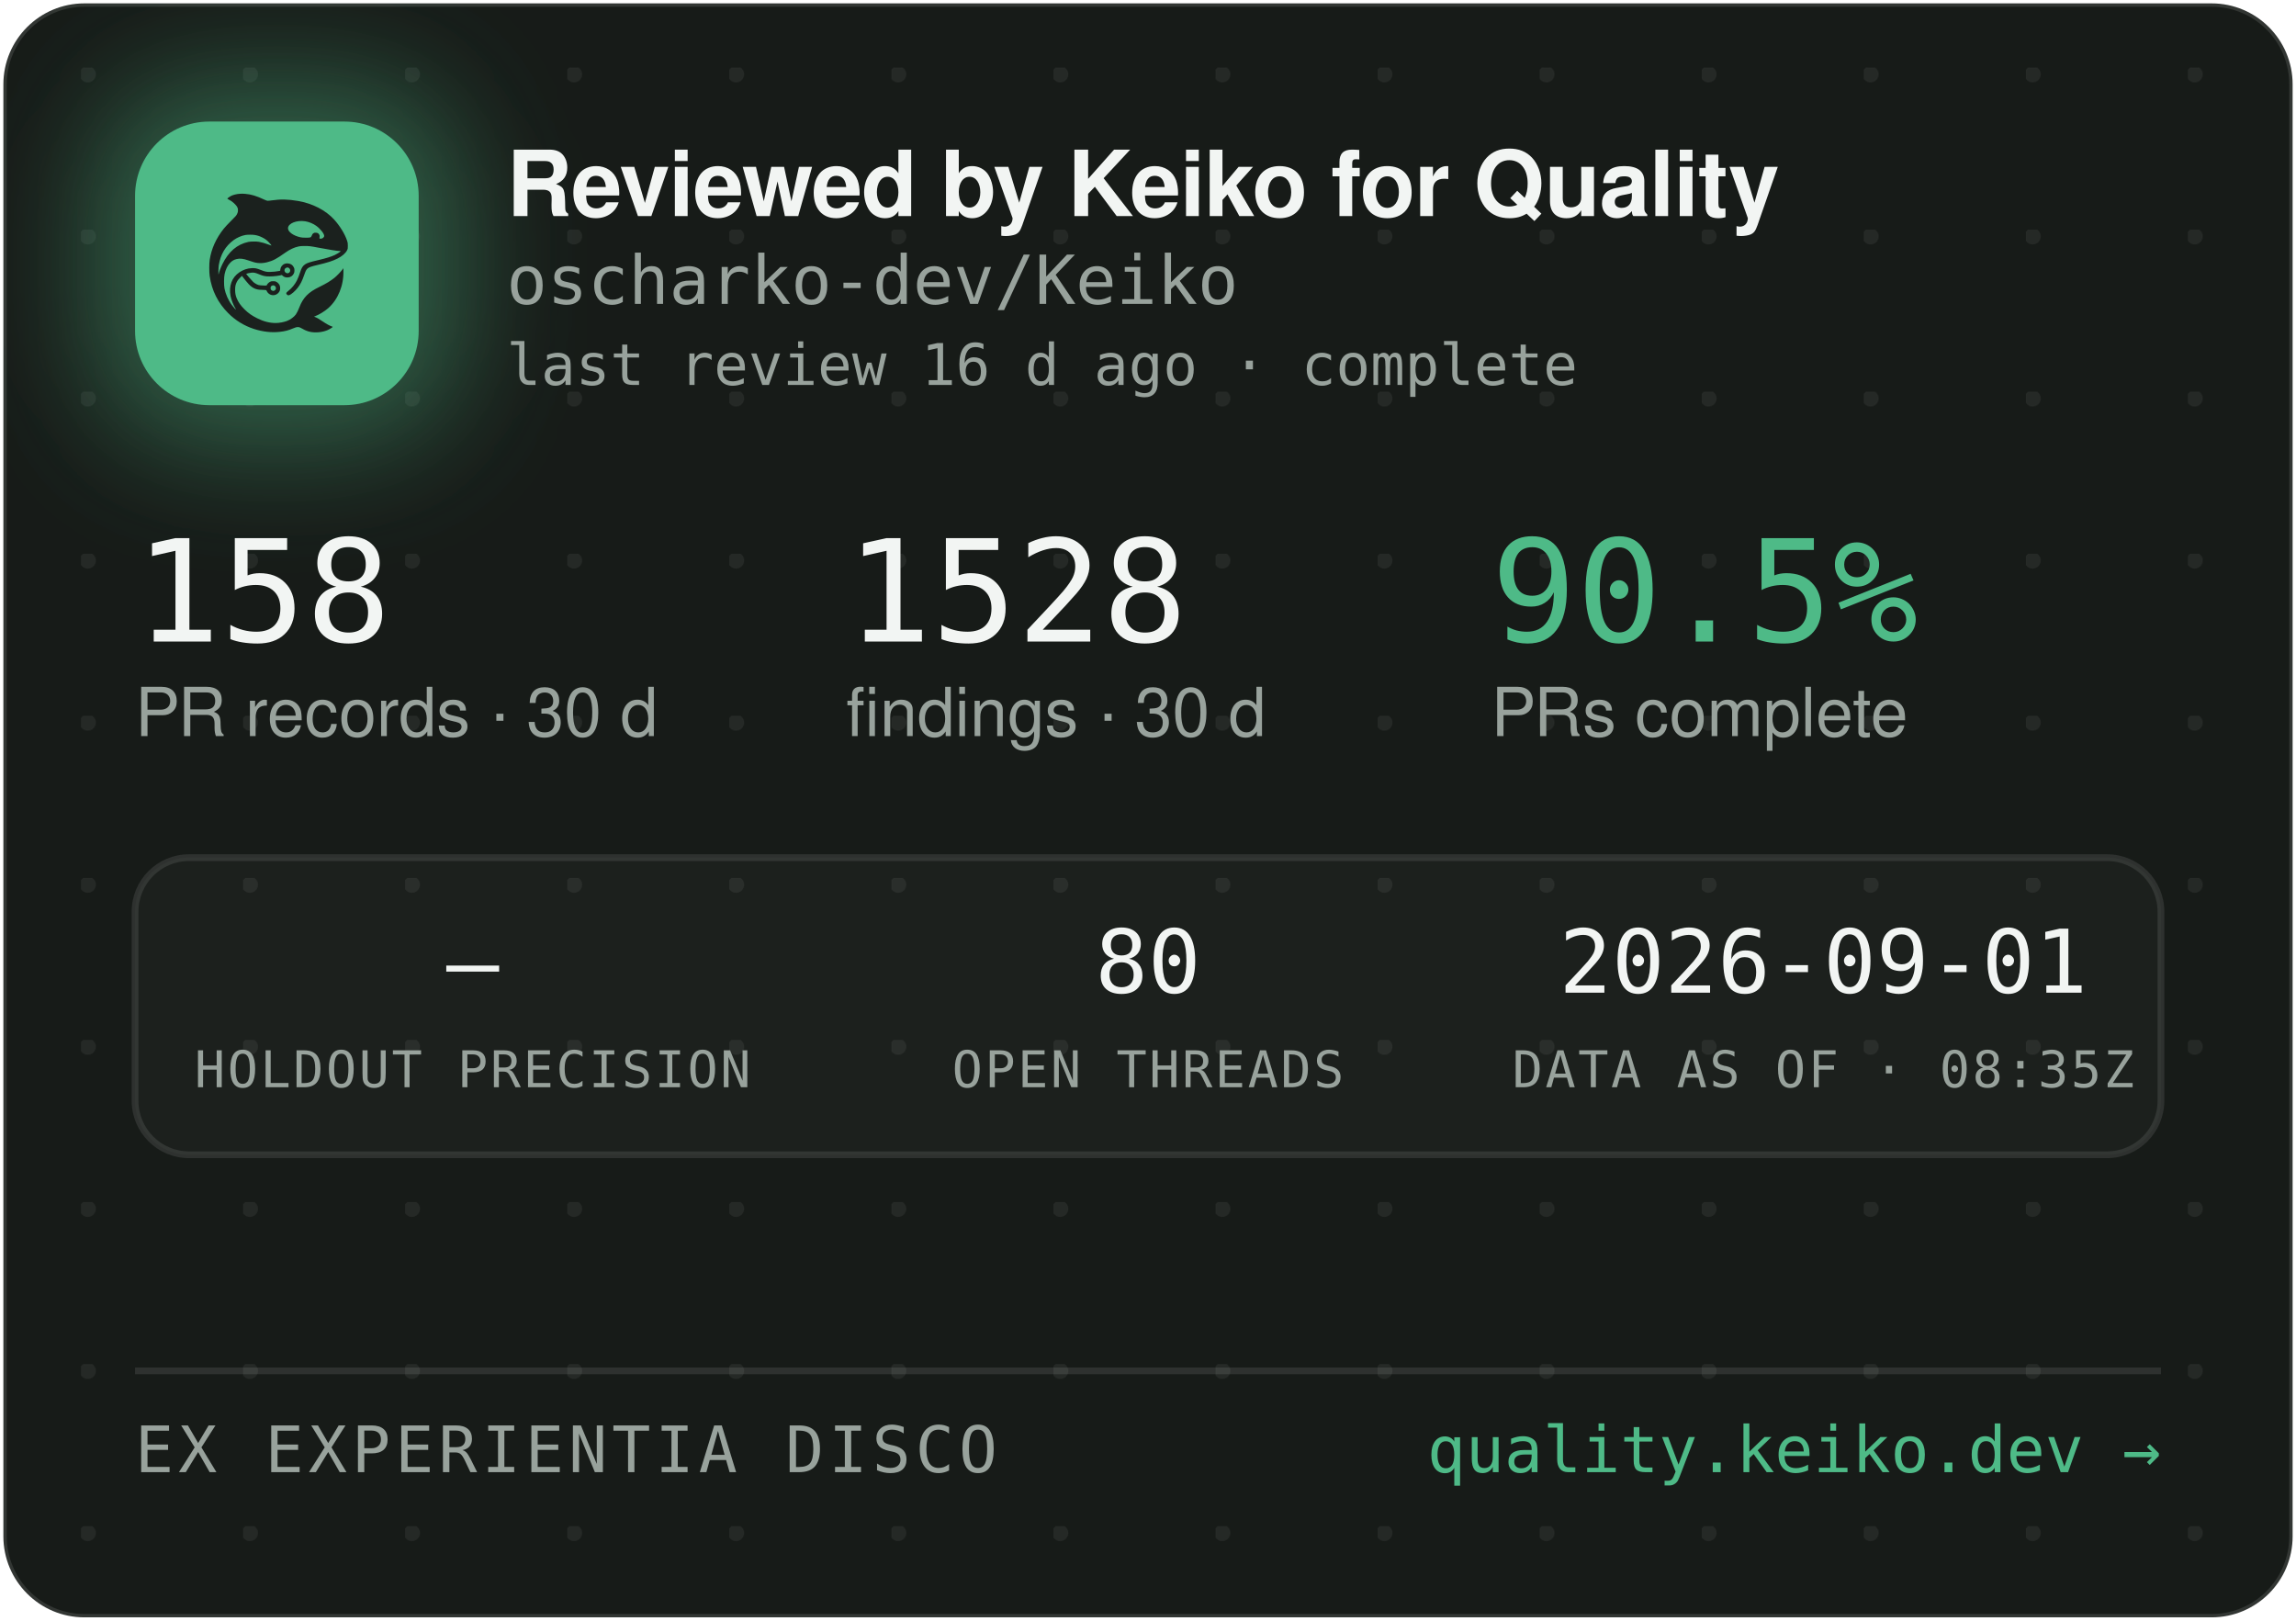
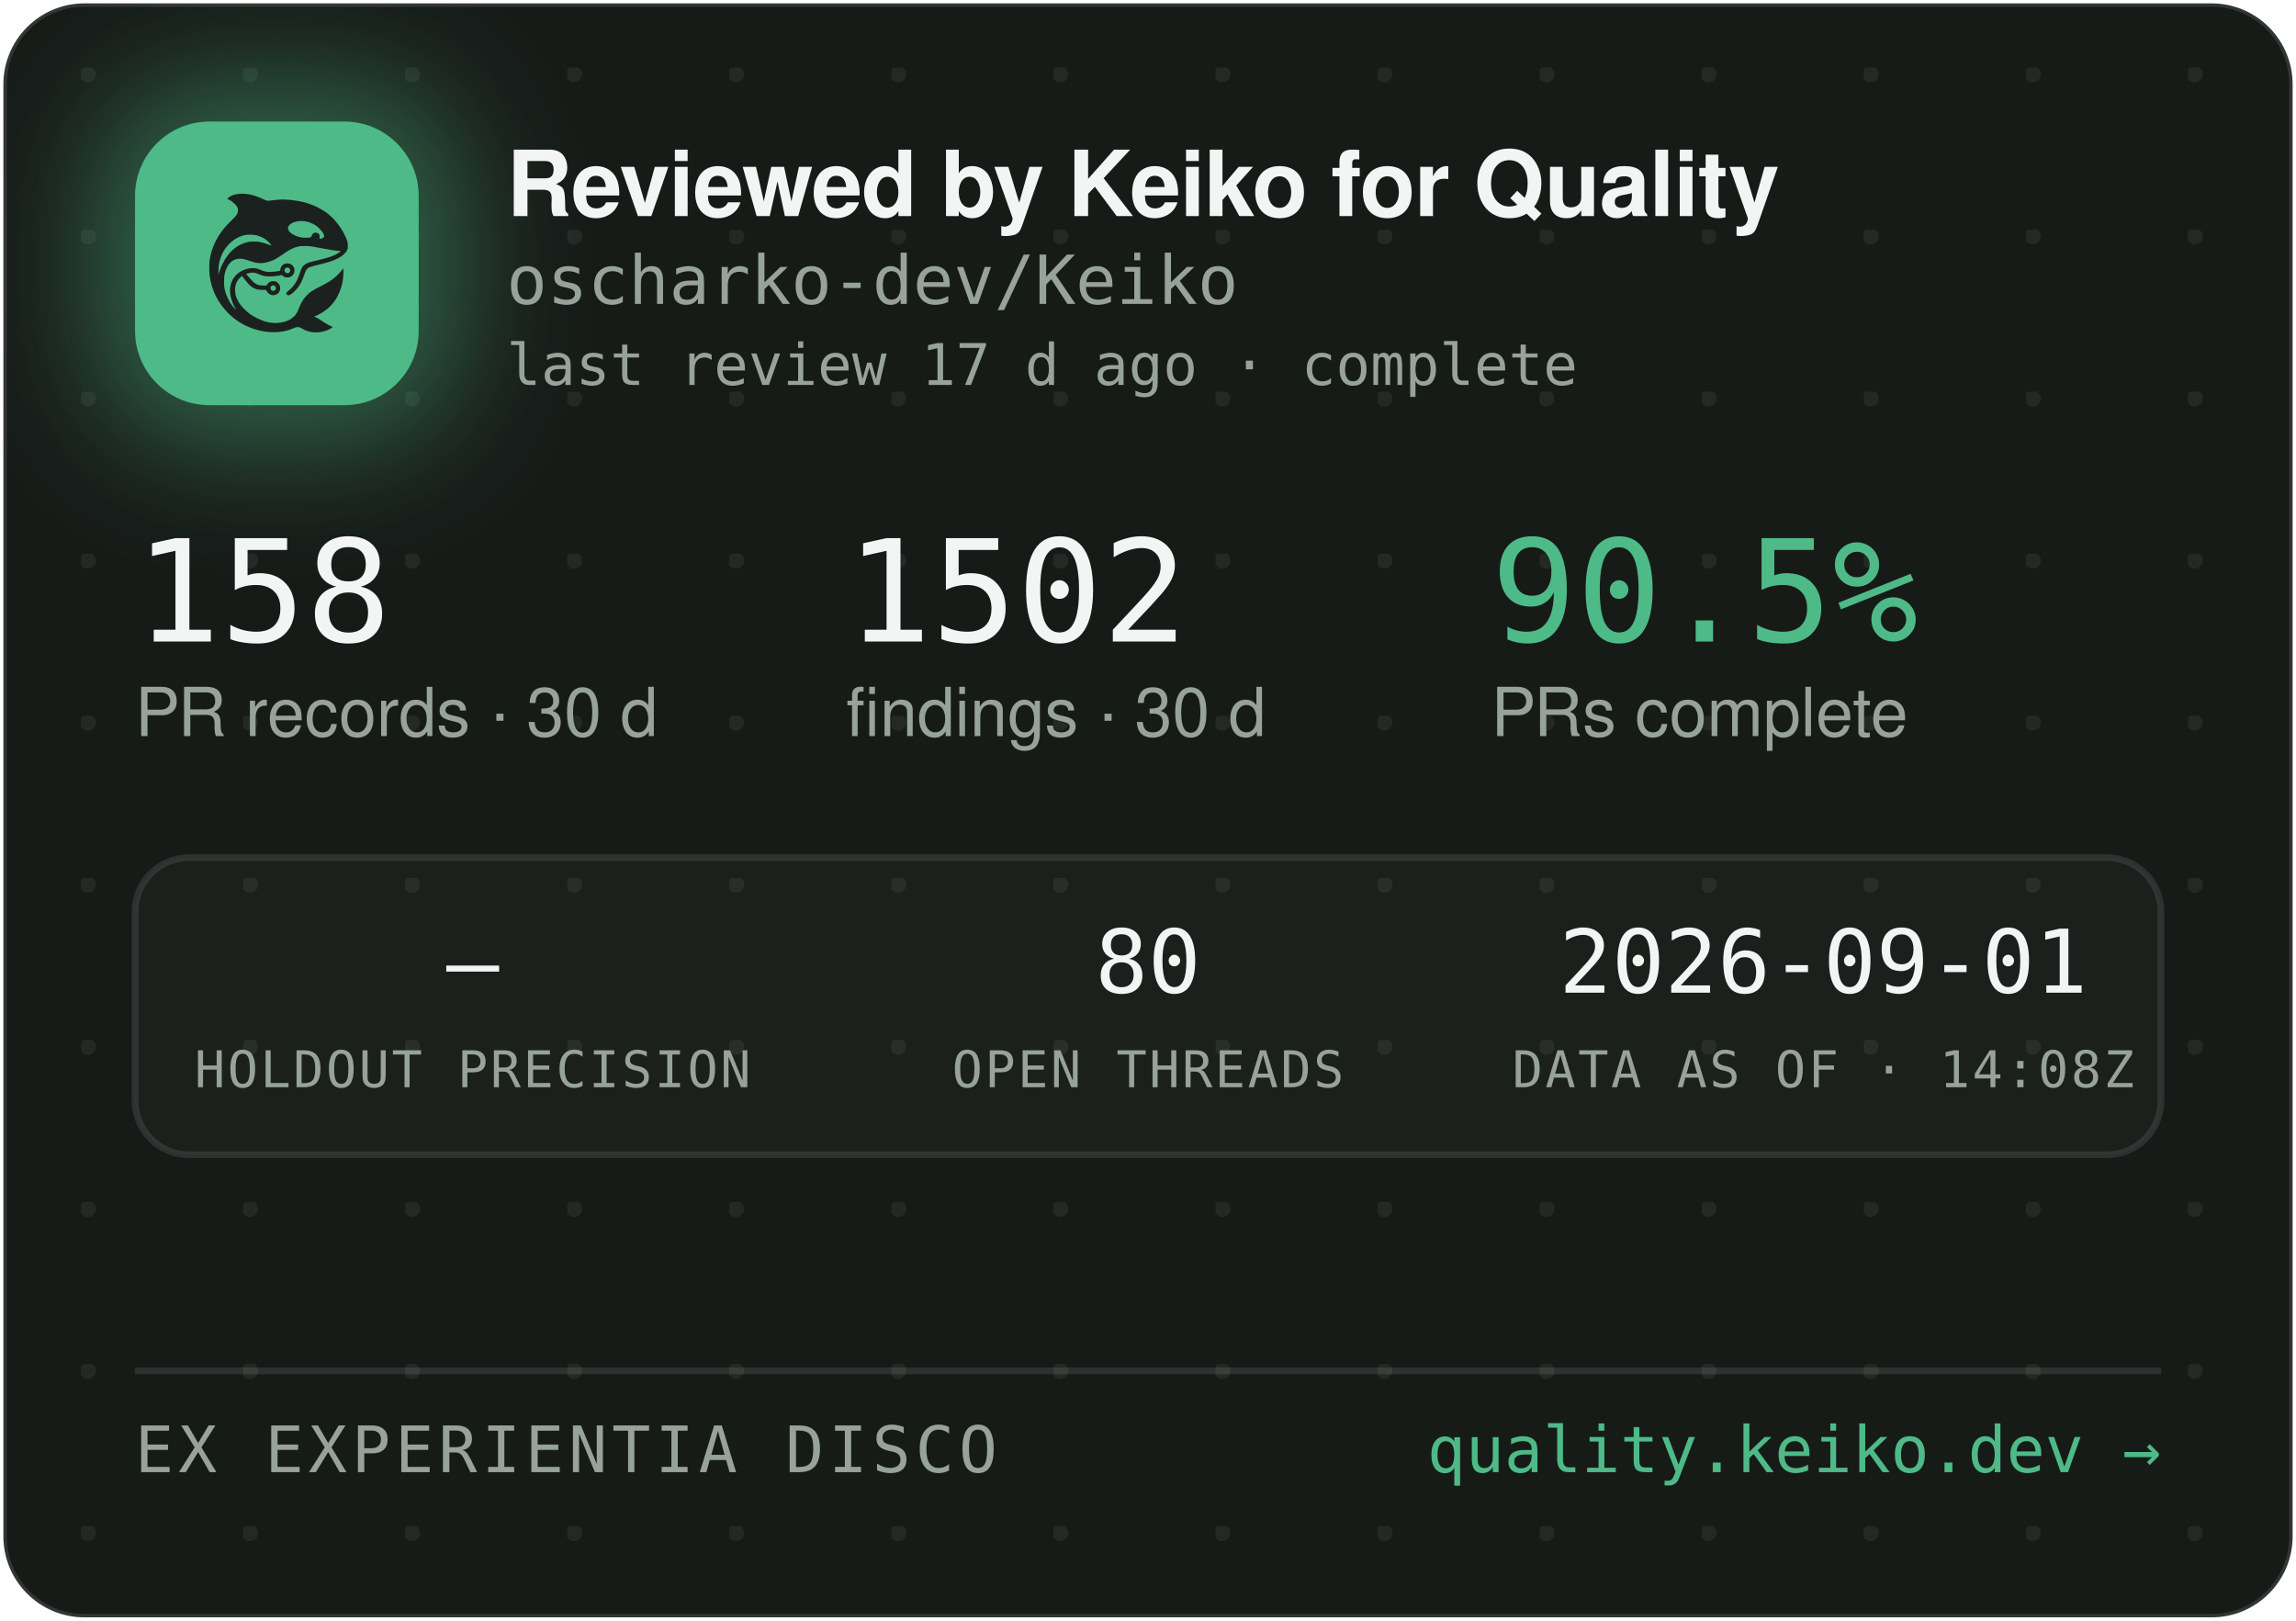
<svg xmlns="http://www.w3.org/2000/svg" width="340" height="240" viewBox="0 0 340 240" role="img" aria-label="Reviewed by Keiko for Quality — oscharko-dev/Keiko">
  <defs>
    <pattern id="dots" width="24" height="24" patternUnits="userSpaceOnUse" x="12" y="10">
      <circle cx="1" cy="1" r="1.2" fill="rgba(233,237,235,0.07)" />
    </pattern>
    <filter id="glow" x="-60%" y="-60%" width="220%" height="220%">
      <feGaussianBlur stdDeviation="9" />
    </filter>
    <clipPath id="card">
      <rect x="0.5" y="0.5" width="339" height="239" rx="12" />
    </clipPath>
  </defs>
  <rect x="0.5" y="0.5" width="339" height="239" rx="12" fill="#171B18" stroke="rgba(255,255,255,0.12)" />
  <rect x="0.5" y="0.5" width="339" height="239" rx="12" fill="url(#dots)" />
  <g clip-path="url(#card)">
    <rect x="14" y="12" width="54" height="54" rx="16" fill="rgba(78,186,135,0.45)" filter="url(#glow)" />
    <rect x="20" y="18" width="42" height="42" rx="11" fill="#4EBA87" />
    <g transform="translate(24,22) scale(0.03320312)">
      <g transform="translate(1024 0) scale(-1 1)">
        <g transform="translate(1024, 1024) scale(-0.1, -0.1)" fill="#1B211E" stroke="none">
          <path d="M3465 8223 c-144 -8 -314 -52 -408 -105 -69 -39 -146 -99 -146 -113 0 -5 30 -24 68 -42 146 -70 323 -229 377 -340 25 -49 29 -70 29 -138 -1 -72 -5 -88 -39 -160 -36 -75 -54 -95 -265 -305 -134 -132 -270 -279 -331 -355 -339 -425 -552 -896 -626 -1390 -25 -165 -25 -549 0 -720 92 -645 368 -1196 826 -1655 322 -324 710 -562 1145 -704 389 -126 793 -172 1155 -130 235 27 377 63 579 149 205 87 268 86 423 -7 102 -62 231 -115 335 -138 247 -56 562 -26 794 74 92 40 244 136 232 146 -4 3 -26 12 -48 19 -86 28 -246 116 -385 211 -162 112 -284 182 -357 207 l-48 17 40 15 c185 70 436 223 595 363 438 386 695 1014 678 1663 l-3 120 -50 -70 c-64 -90 -248 -280 -350 -362 -171 -136 -366 -255 -645 -391 -288 -140 -442 -243 -590 -391 -136 -137 -247 -316 -325 -526 -47 -127 -114 -262 -160 -326 -79 -107 -237 -224 -384 -283 -136 -55 -355 -96 -514 -96 -274 0 -548 71 -832 215 -242 123 -375 216 -553 389 -175 171 -287 332 -361 517 -44 114 -63 216 -63 359 0 152 17 233 74 350 35 70 59 102 136 179 l95 94 21 -29 c55 -75 219 -277 277 -338 171 -183 337 -256 582 -256 56 0 126 -3 155 -7 53 -6 54 -7 76 -57 30 -66 97 -128 172 -156 151 -57 318 11 395 160 33 62 34 193 3 261 -30 64 -88 125 -148 157 -44 23 -63 27 -141 27 -78 0 -97 -4 -140 -27 -58 -30 -131 -105 -141 -142 -6 -25 -8 -26 -93 -26 -47 0 -131 5 -186 10 -87 8 -111 15 -182 51 -45 22 -109 66 -143 96 -59 53 -326 361 -319 367 14 11 179 47 241 52 102 9 177 -7 318 -66 158 -66 243 -89 357 -99 157 -12 413 5 582 40 l93 19 44 -39 c59 -52 135 -75 228 -69 117 8 212 72 262 176 23 47 28 71 28 138 0 70 -4 89 -29 138 -55 110 -145 167 -270 174 -65 3 -91 0 -137 -18 -107 -40 -183 -140 -195 -257 l-6 -52 -51 -11 c-104 -23 -285 -41 -411 -42 -149 -1 -211 12 -402 88 -186 74 -256 88 -403 81 -193 -8 -377 -70 -546 -182 -342 -228 -485 -611 -399 -1064 30 -157 119 -388 209 -541 20 -35 35 -64 33 -66 -8 -8 -111 108 -190 214 -154 206 -278 489 -324 737 -28 154 -25 492 6 635 46 216 133 391 256 514 82 82 161 128 271 156 152 39 300 23 529 -57 217 -76 308 -101 410 -114 137 -17 284 -7 426 30 272 70 414 145 809 425 217 153 399 238 610 283 64 14 129 18 265 18 197 0 269 -9 615 -76 461 -89 843 -149 952 -149 41 0 41 0 23 -20 -28 -31 -169 -119 -254 -158 -167 -77 -388 -145 -716 -222 -399 -93 -508 -128 -608 -194 -102 -68 -160 -160 -217 -346 -35 -115 -102 -286 -149 -378 -85 -168 -227 -341 -377 -458 -105 -82 -115 -107 -69 -162 29 -34 65 -44 109 -29 86 29 261 181 371 322 126 162 201 309 295 581 61 176 90 232 145 283 62 57 163 93 470 165 439 104 640 169 863 278 206 100 368 240 434 375 32 67 33 71 33 198 -1 120 -3 138 -34 229 -98 294 -319 655 -573 936 -381 421 -968 723 -1618 834 -448 76 -767 83 -1169 25 -80 -12 -165 -19 -190 -17 -26 3 -90 26 -146 53 -343 162 -576 233 -842 255 -114 9 -141 10 -248 3z m2926 -1227 c164 -27 346 -102 485 -202 181 -129 354 -348 354 -448 0 -64 -75 -126 -154 -126 -60 0 -63 4 -52 70 8 50 7 65 -9 100 -29 64 -74 93 -151 98 -54 4 -70 1 -107 -21 -42 -25 -61 -52 -91 -129 -25 -64 -55 -73 -246 -73 -121 0 -187 5 -248 18 -318 70 -556 242 -556 402 0 218 388 374 775 311z m-2249 -611 c119 -21 208 -50 321 -106 114 -56 177 -100 266 -184 67 -63 157 -173 148 -181 -2 -3 -61 18 -130 45 -131 52 -298 100 -427 122 -113 20 -367 17 -470 -4 -502 -106 -885 -433 -1160 -992 -70 -142 -160 -379 -160 -424 0 -9 -5 -23 -11 -31 -13 -19 -5 316 10 410 80 482 295 846 661 1117 145 107 350 197 522 228 100 18 326 18 430 0z m1485 -1456 c95 -36 119 -159 42 -223 -78 -66 -209 -1 -209 104 0 60 33 100 99 121 36 10 36 10 68 -2z m-591 -822 c29 -26 37 -42 40 -77 6 -54 -9 -86 -55 -117 -41 -28 -70 -29 -119 -4 -44 22 -62 55 -62 112 0 51 13 75 53 99 50 31 101 26 143 -13z" />
        </g>
      </g>
    </g>
    <text x="75" y="32" font-family="-apple-system,'Segoe UI',Helvetica,Arial,sans-serif" font-size="13.5" font-weight="650" letter-spacing="-0.14" fill="#F2F5F3">Reviewed by Keiko for Quality</text>
    <text x="75" y="45" font-family="'JetBrains Mono',SFMono-Regular,Consolas,Menlo,monospace" font-size="10" fill="#98A29C">oscharko-dev/Keiko</text>
-     <text x="75" y="57" font-family="'JetBrains Mono',SFMono-Regular,Consolas,Menlo,monospace" font-size="8.5" fill="#98A29C">last review 16 d ago · complete</text>
+     <text x="75" y="57" font-family="'JetBrains Mono',SFMono-Regular,Consolas,Menlo,monospace" font-size="8.5" fill="#98A29C">last review 17 d ago · complete</text>
    <text x="20" y="95" font-family="'JetBrains Mono',SFMono-Regular,Consolas,Menlo,monospace" font-size="21" fill="#F2F5F3">158</text>
    <text x="20" y="109" font-family="-apple-system,'Segoe UI',Helvetica,Arial,sans-serif" font-size="10" fill="#98A29C">PR records · 30 d</text>
-     <text x="125.3" y="95" font-family="'JetBrains Mono',SFMono-Regular,Consolas,Menlo,monospace" font-size="21" fill="#F2F5F3">1528</text>
+     <text x="125.3" y="95" font-family="'JetBrains Mono',SFMono-Regular,Consolas,Menlo,monospace" font-size="21" fill="#F2F5F3">1502</text>
    <text x="125.3" y="109" font-family="-apple-system,'Segoe UI',Helvetica,Arial,sans-serif" font-size="10" fill="#98A29C">findings · 30 d</text>
    <text x="220.8" y="95" font-family="'JetBrains Mono',SFMono-Regular,Consolas,Menlo,monospace" font-size="21" fill="#4EBA87">90.5%</text>
    <text x="220.8" y="109" font-family="-apple-system,'Segoe UI',Helvetica,Arial,sans-serif" font-size="10" fill="#98A29C">PRs complete</text>
    <rect x="20" y="127" width="300" height="44" rx="8" fill="rgba(255,255,255,0.025)" stroke="rgba(255,255,255,0.1)" />
    <text x="70" y="147" text-anchor="middle" font-family="'JetBrains Mono',SFMono-Regular,Consolas,Menlo,monospace" font-size="13" fill="#F2F5F3">—</text>
    <text x="70" y="161" text-anchor="middle" font-family="'JetBrains Mono',SFMono-Regular,Consolas,Menlo,monospace" font-size="7.5" letter-spacing="0.35" fill="#98A29C">HOLDOUT PRECISION</text>
    <text x="170" y="147" text-anchor="middle" font-family="'JetBrains Mono',SFMono-Regular,Consolas,Menlo,monospace" font-size="13" fill="#F2F5F3">80</text>
    <text x="170" y="161" text-anchor="middle" font-family="'JetBrains Mono',SFMono-Regular,Consolas,Menlo,monospace" font-size="7.5" letter-spacing="0.35" fill="#98A29C">OPEN THREADS</text>
    <text x="270" y="147" text-anchor="middle" font-family="'JetBrains Mono',SFMono-Regular,Consolas,Menlo,monospace" font-size="13" fill="#F2F5F3">2026-09-01</text>
-     <text x="270" y="161" text-anchor="middle" font-family="'JetBrains Mono',SFMono-Regular,Consolas,Menlo,monospace" font-size="7.5" letter-spacing="0.35" fill="#98A29C">DATA AS OF · 08:35Z</text>
+     <text x="270" y="161" text-anchor="middle" font-family="'JetBrains Mono',SFMono-Regular,Consolas,Menlo,monospace" font-size="7.5" letter-spacing="0.35" fill="#98A29C">DATA AS OF · 14:08Z</text>
    <line x1="20" y1="203" x2="320" y2="203" stroke="rgba(255,255,255,0.1)" />
    <text x="20" y="218" font-family="'JetBrains Mono',SFMono-Regular,Consolas,Menlo,monospace" font-size="9.5" letter-spacing="0.7" fill="#98A29C">EX EXPERIENTIA DISCO</text>
    <text x="320" y="218" text-anchor="end" font-family="'JetBrains Mono',SFMono-Regular,Consolas,Menlo,monospace" font-size="9.5" fill="#4EBA87">quality.keiko.dev →</text>
  </g>
</svg>
